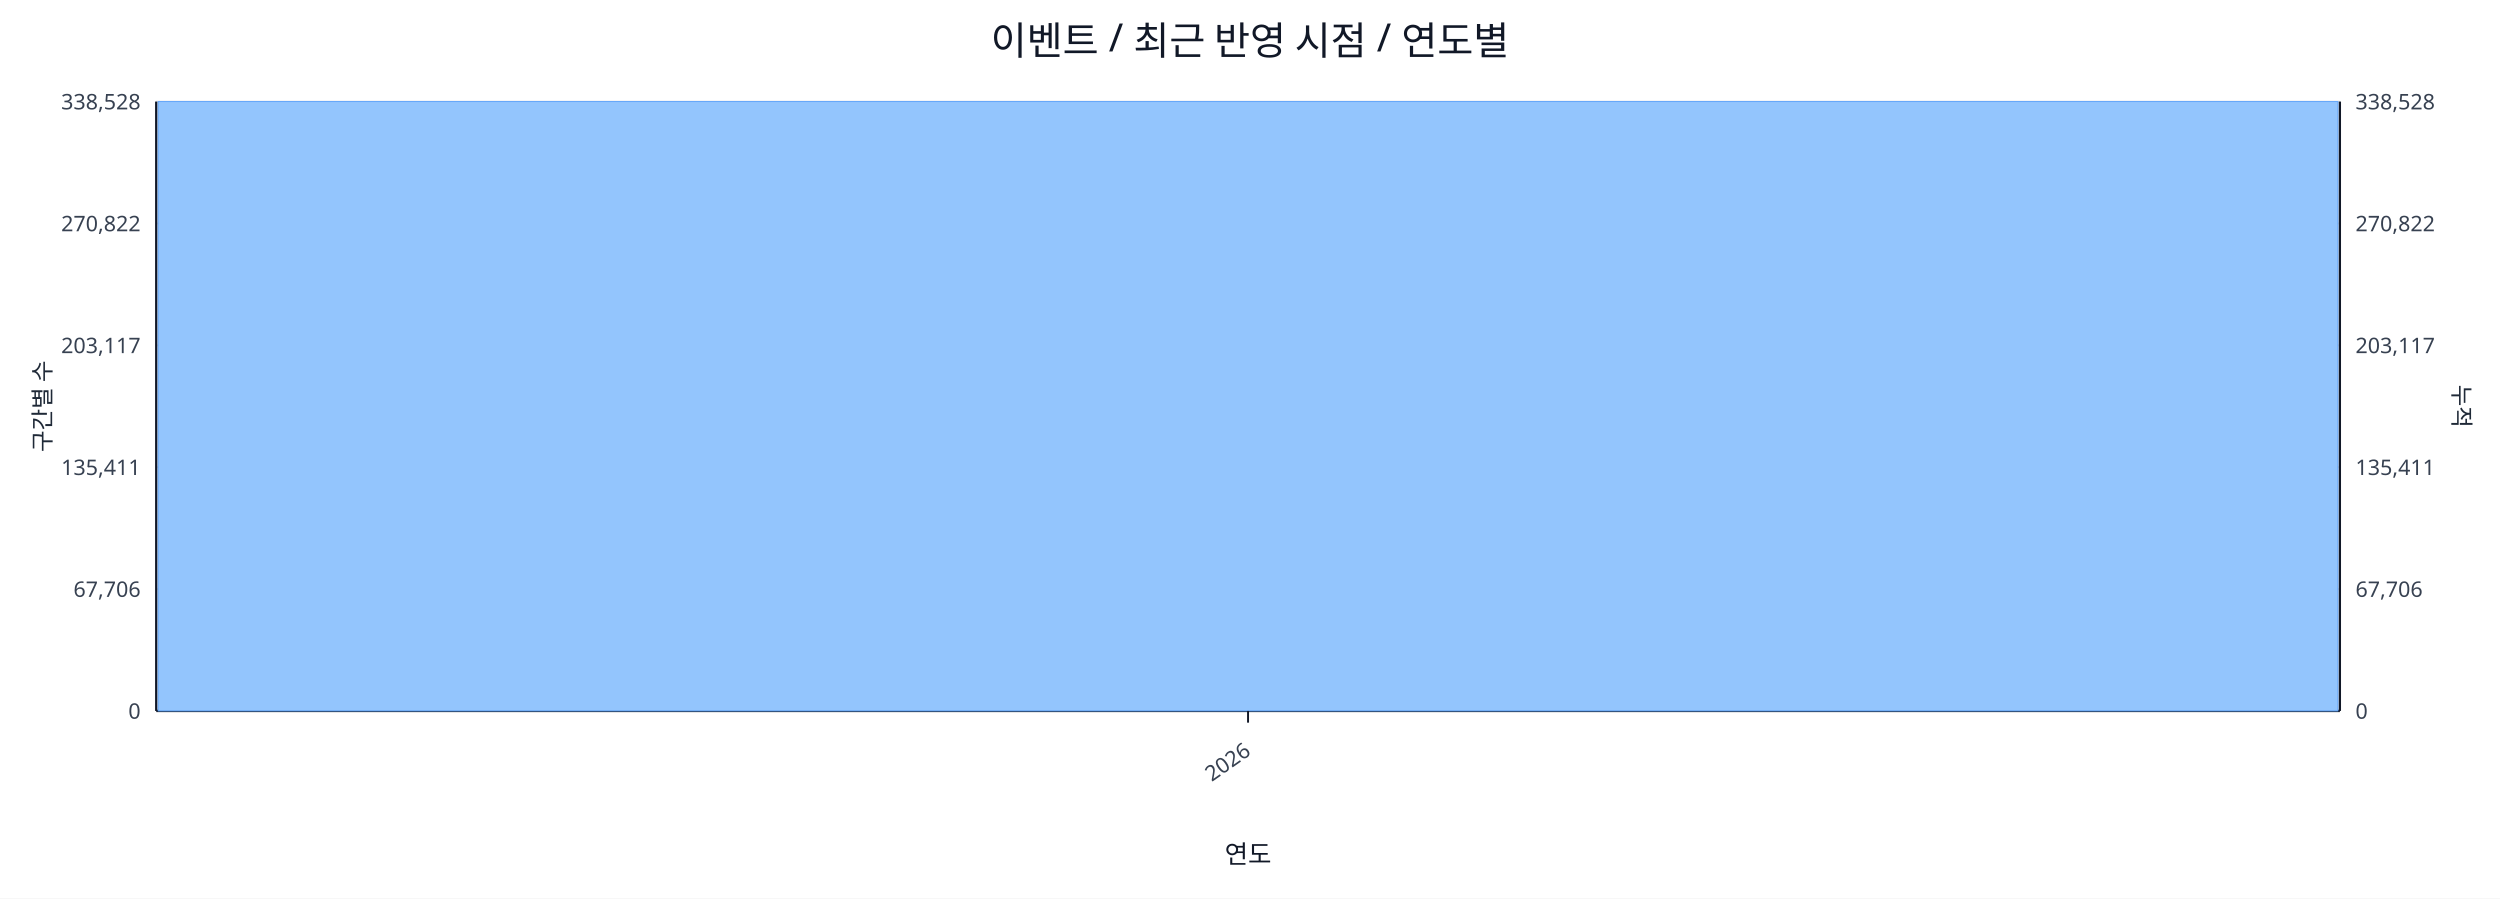
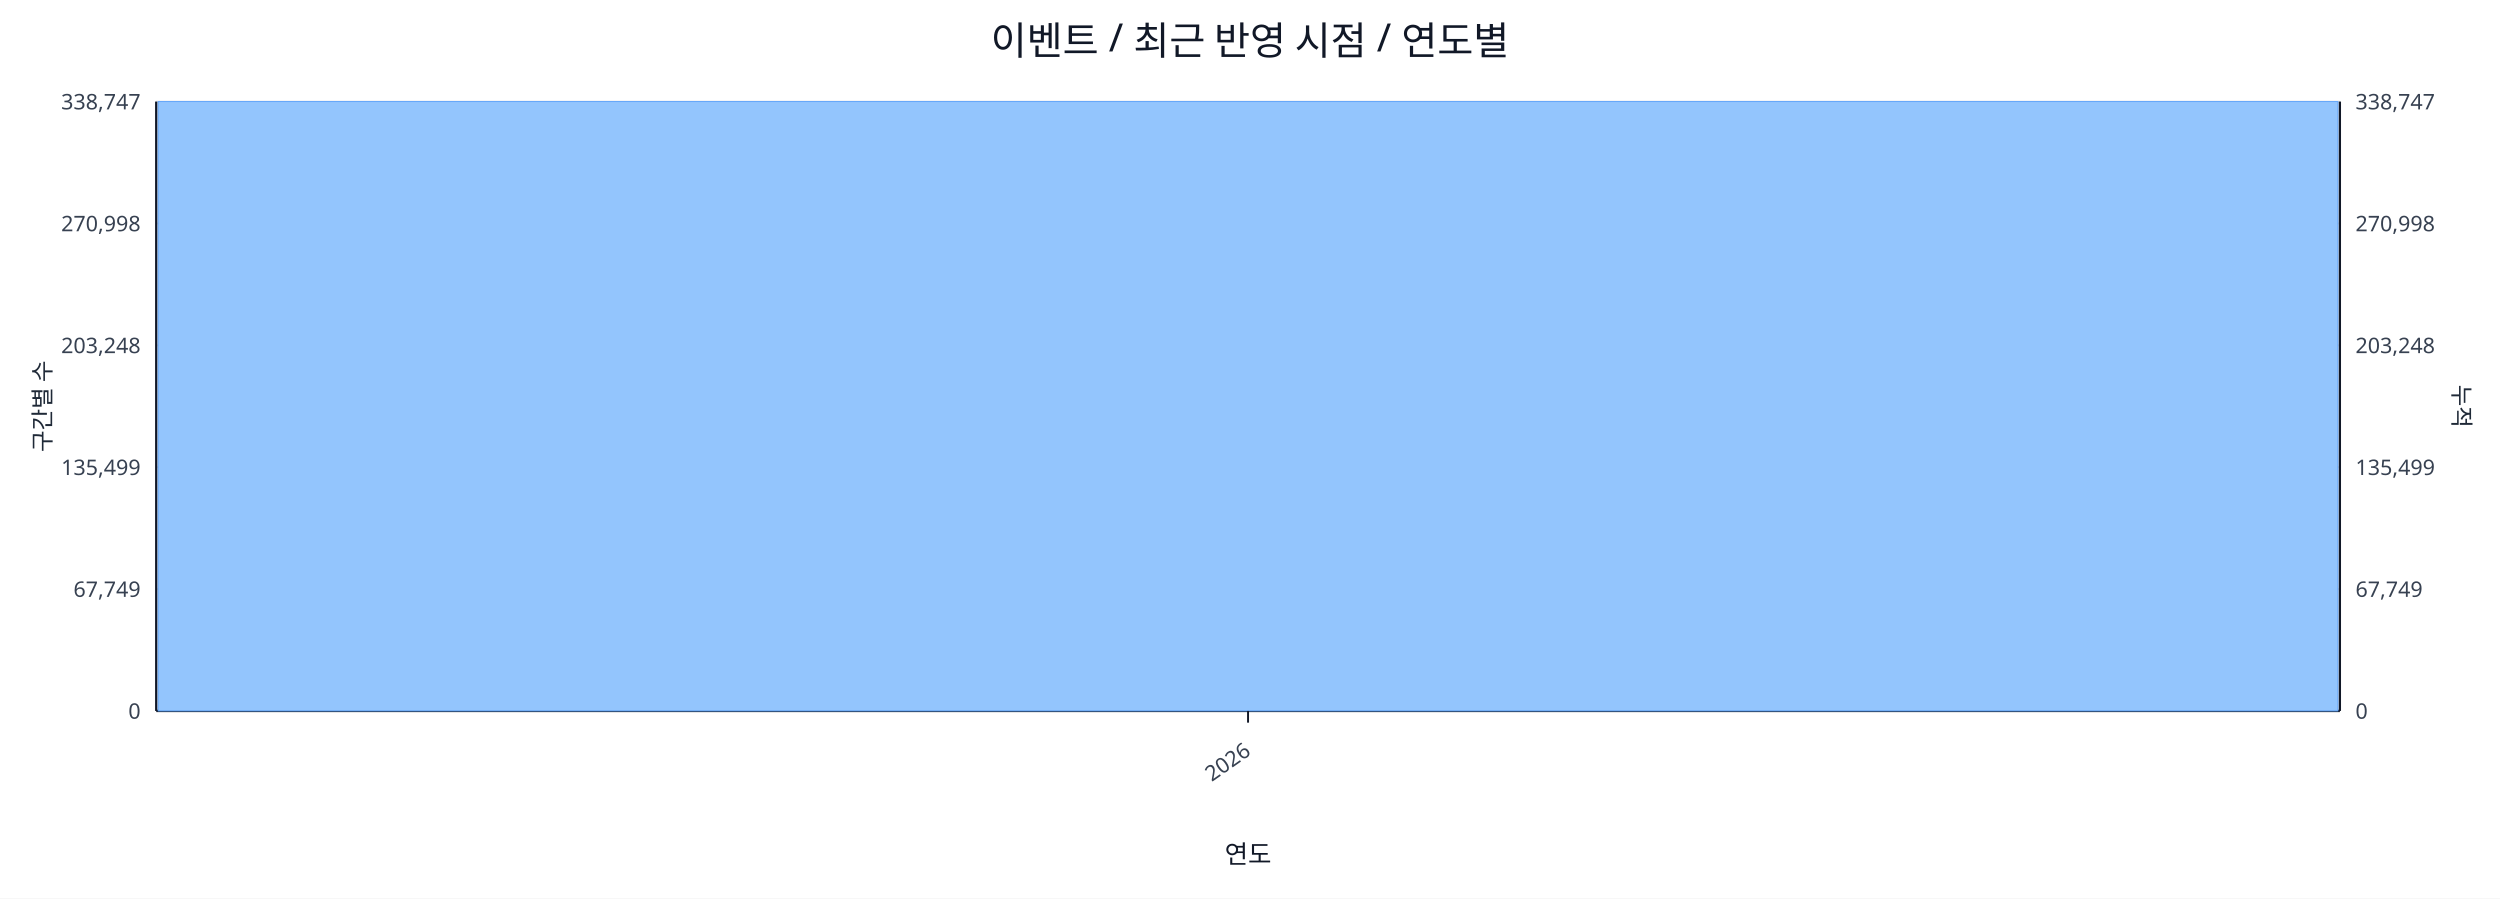
<svg xmlns="http://www.w3.org/2000/svg" width="1280" height="460" viewBox="0 0 1280 460">
  <rect x="0" y="0" width="100%" height="100%" fill="#ffffff" />
  <text x="640.0" y="28" font-size="20" text-anchor="middle" font-family="sans-serif" fill="#111827">이벤트 / 최근 반영 시점 / 연도별</text>
  <line x1="80.0" y1="52.0" x2="1198.0" y2="52.0" stroke="#e5e7eb" stroke-width="1" />
-   <text x="72.0" y="56.0" font-size="11" text-anchor="end" font-family="sans-serif" fill="#374151">338,528</text>
-   <text x="1206.0" y="56.0" font-size="11" text-anchor="start" font-family="sans-serif" fill="#374151">338,528</text>
+   <text x="72.0" y="56.0" font-size="11" text-anchor="end" font-family="sans-serif" fill="#374151">338,747</text>
+   <text x="1206.0" y="56.0" font-size="11" text-anchor="start" font-family="sans-serif" fill="#374151">338,747</text>
  <line x1="80.0" y1="114.4" x2="1198.0" y2="114.4" stroke="#e5e7eb" stroke-width="1" />
-   <text x="72.0" y="118.4" font-size="11" text-anchor="end" font-family="sans-serif" fill="#374151">270,822</text>
-   <text x="1206.0" y="118.4" font-size="11" text-anchor="start" font-family="sans-serif" fill="#374151">270,822</text>
+   <text x="72.0" y="118.4" font-size="11" text-anchor="end" font-family="sans-serif" fill="#374151">270,998</text>
+   <text x="1206.0" y="118.4" font-size="11" text-anchor="start" font-family="sans-serif" fill="#374151">270,998</text>
  <line x1="80.0" y1="176.8" x2="1198.0" y2="176.8" stroke="#e5e7eb" stroke-width="1" />
-   <text x="72.0" y="180.8" font-size="11" text-anchor="end" font-family="sans-serif" fill="#374151">203,117</text>
-   <text x="1206.0" y="180.8" font-size="11" text-anchor="start" font-family="sans-serif" fill="#374151">203,117</text>
+   <text x="72.0" y="180.8" font-size="11" text-anchor="end" font-family="sans-serif" fill="#374151">203,248</text>
+   <text x="1206.0" y="180.8" font-size="11" text-anchor="start" font-family="sans-serif" fill="#374151">203,248</text>
  <line x1="80.0" y1="239.2" x2="1198.0" y2="239.2" stroke="#e5e7eb" stroke-width="1" />
-   <text x="72.0" y="243.2" font-size="11" text-anchor="end" font-family="sans-serif" fill="#374151">135,411</text>
-   <text x="1206.0" y="243.2" font-size="11" text-anchor="start" font-family="sans-serif" fill="#374151">135,411</text>
+   <text x="72.0" y="243.2" font-size="11" text-anchor="end" font-family="sans-serif" fill="#374151">135,499</text>
+   <text x="1206.0" y="243.2" font-size="11" text-anchor="start" font-family="sans-serif" fill="#374151">135,499</text>
  <line x1="80.0" y1="301.6" x2="1198.0" y2="301.6" stroke="#e5e7eb" stroke-width="1" />
-   <text x="72.0" y="305.6" font-size="11" text-anchor="end" font-family="sans-serif" fill="#374151">67,706</text>
-   <text x="1206.0" y="305.6" font-size="11" text-anchor="start" font-family="sans-serif" fill="#374151">67,706</text>
+   <text x="72.0" y="305.6" font-size="11" text-anchor="end" font-family="sans-serif" fill="#374151">67,749</text>
+   <text x="1206.0" y="305.6" font-size="11" text-anchor="start" font-family="sans-serif" fill="#374151">67,749</text>
  <line x1="80.0" y1="364.0" x2="1198.0" y2="364.0" stroke="#e5e7eb" stroke-width="1" />
  <text x="72.0" y="368.0" font-size="11" text-anchor="end" font-family="sans-serif" fill="#374151">0</text>
  <text x="1206.0" y="368.0" font-size="11" text-anchor="start" font-family="sans-serif" fill="#374151">0</text>
  <line x1="80.0" y1="364.0" x2="1198.0" y2="364.0" stroke="#111827" stroke-width="1.2" />
  <line x1="80.0" y1="52.0" x2="80.0" y2="364.0" stroke="#111827" stroke-width="1.2" />
  <line x1="1198.0" y1="52.0" x2="1198.0" y2="364.0" stroke="#111827" stroke-width="1.2" />
  <rect x="81.0" y="52.0" width="1116.0" height="312.0" fill="#93c5fd" stroke="#60a5fa" stroke-width="0.5" />
  <polyline fill="none" stroke="#ef4444" stroke-width="2" points="639.0,52.0" />
  <line x1="639.0" y1="364.0" x2="639.0" y2="370.0" stroke="#111827" stroke-width="1" />
  <text x="641.0" y="386.0" font-size="11" text-anchor="end" transform="rotate(-35 641.0 386.0)" font-family="sans-serif" fill="#374151">2026</text>
  <text x="26" y="208.0" font-size="12" transform="rotate(-90 26 208.0)" text-anchor="middle" font-family="sans-serif" fill="#1f2937">구간별 수</text>
  <text x="1256.0" y="208.0" font-size="12" transform="rotate(90 1256.0 208.0)" text-anchor="middle" font-family="sans-serif" fill="#1f2937">누적</text>
  <text x="639.0" y="442.0" font-size="13" text-anchor="middle" font-family="sans-serif" fill="#111827">연도</text>
</svg>
